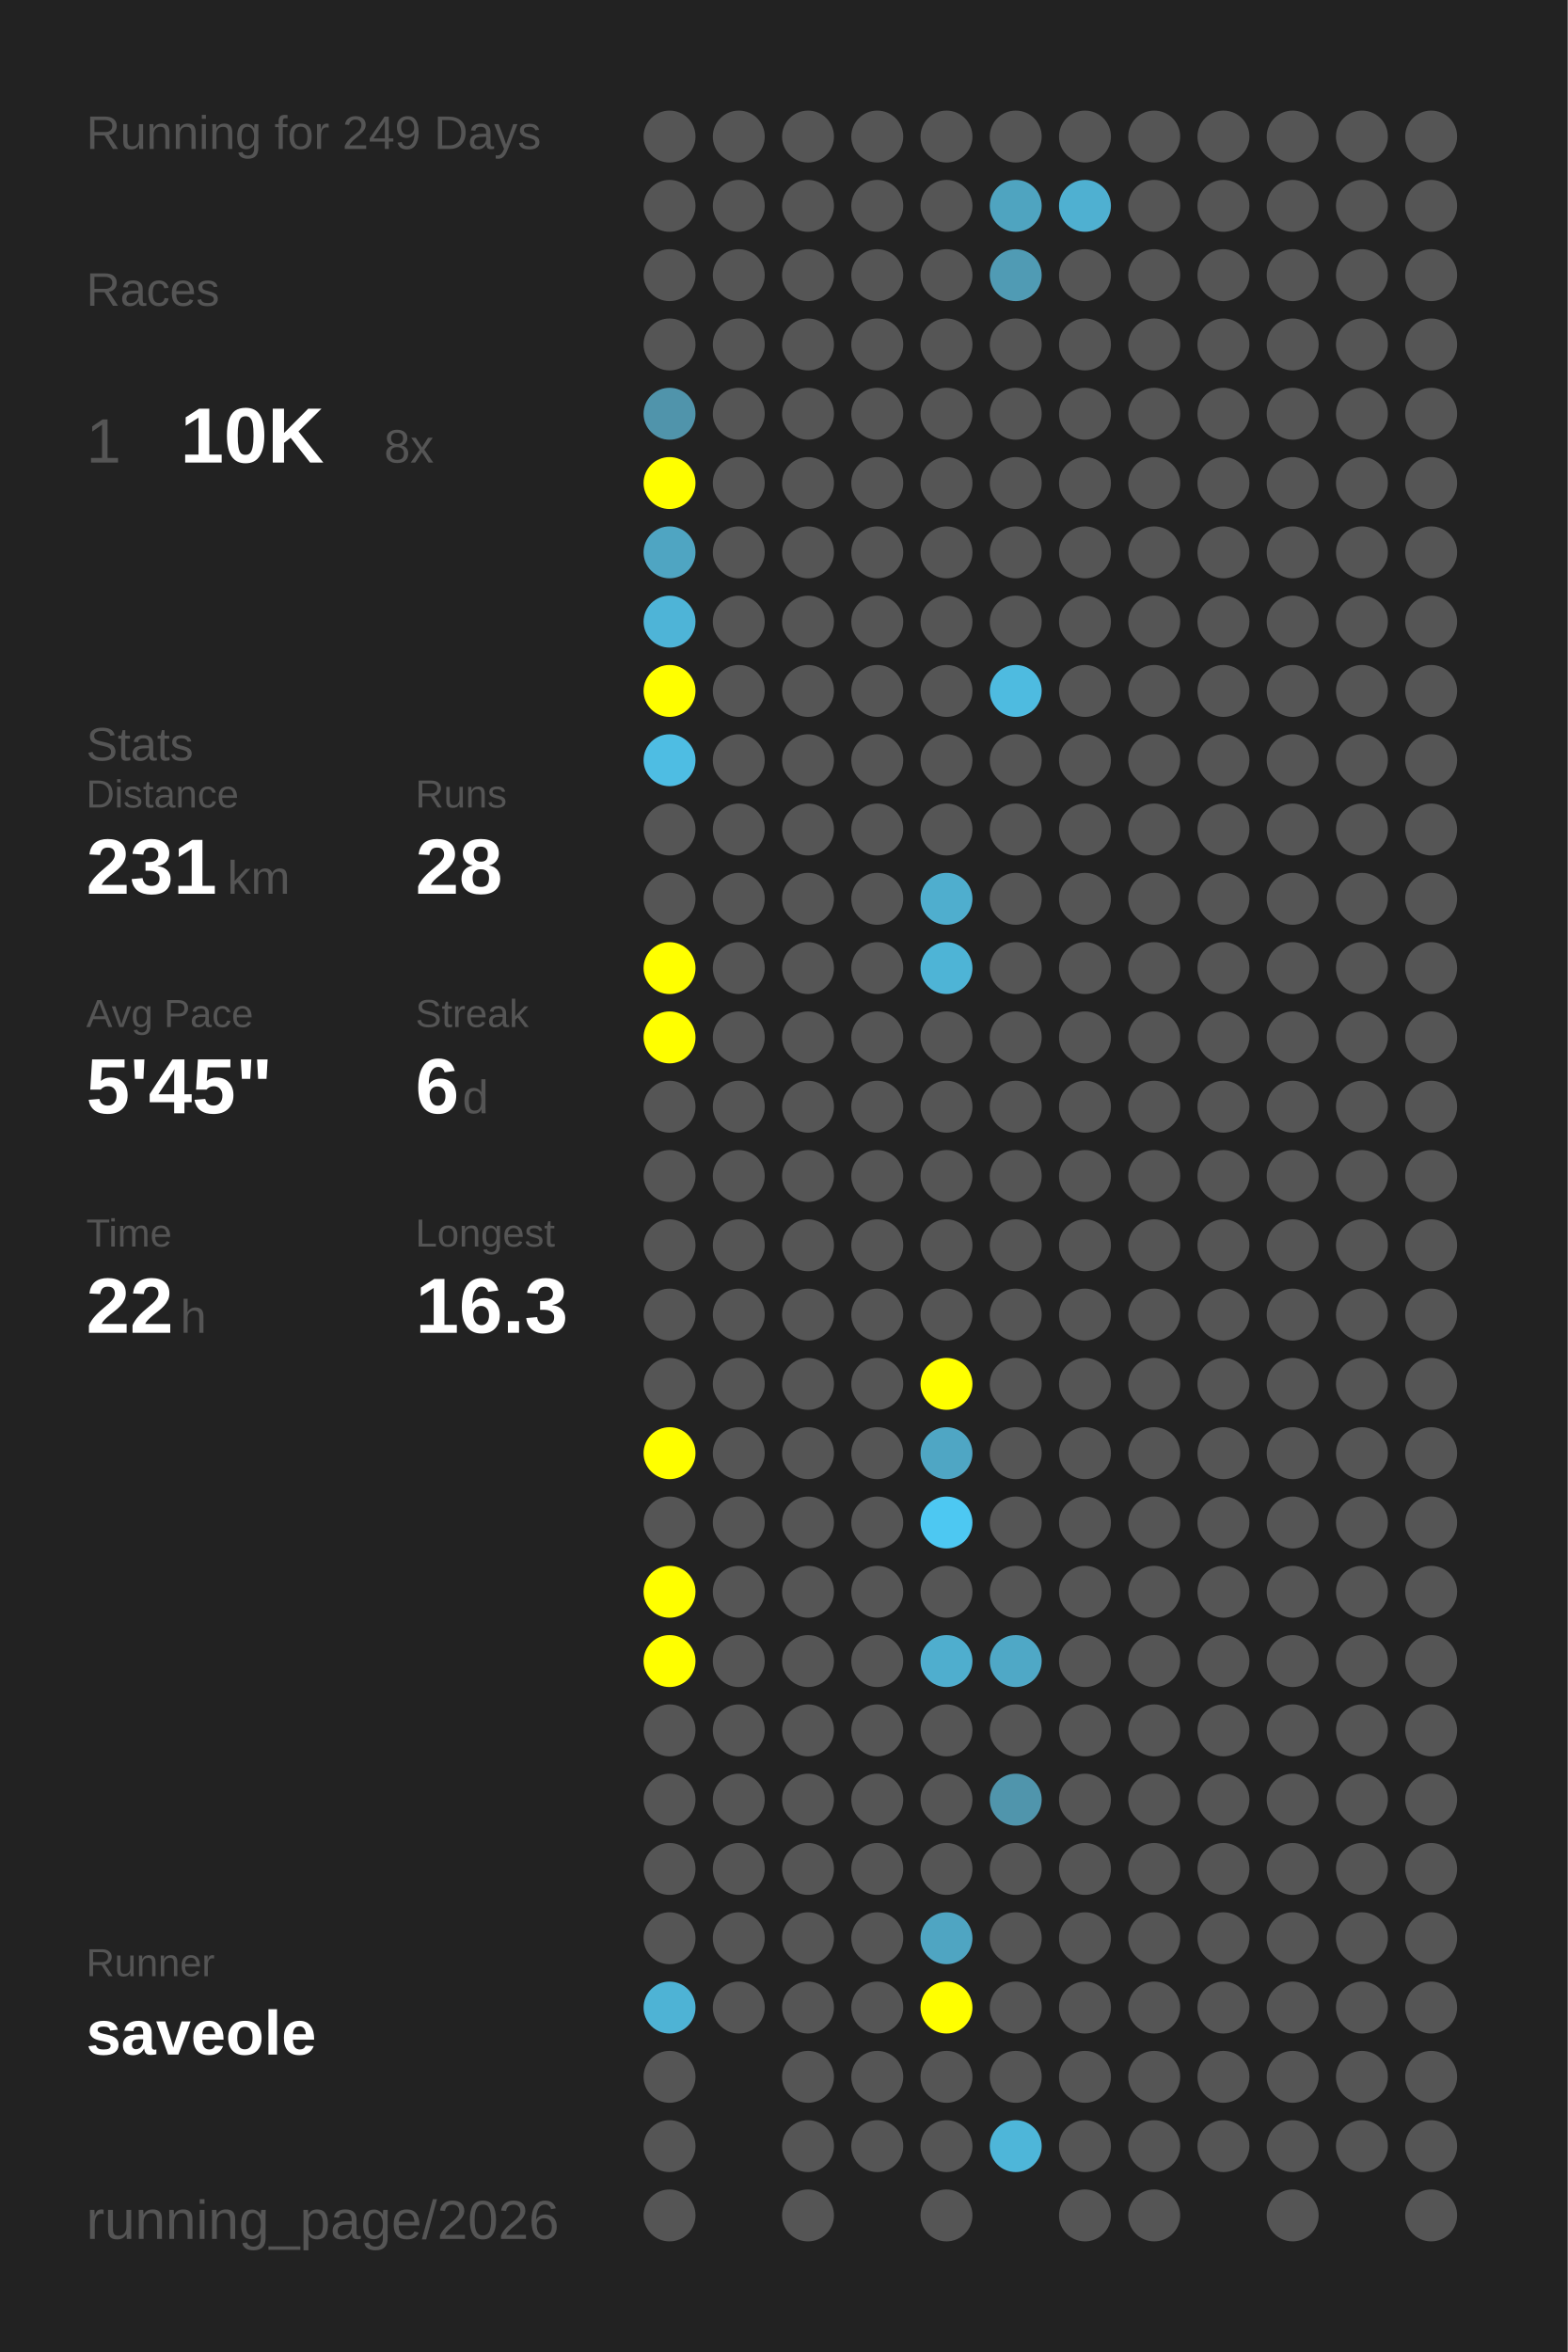
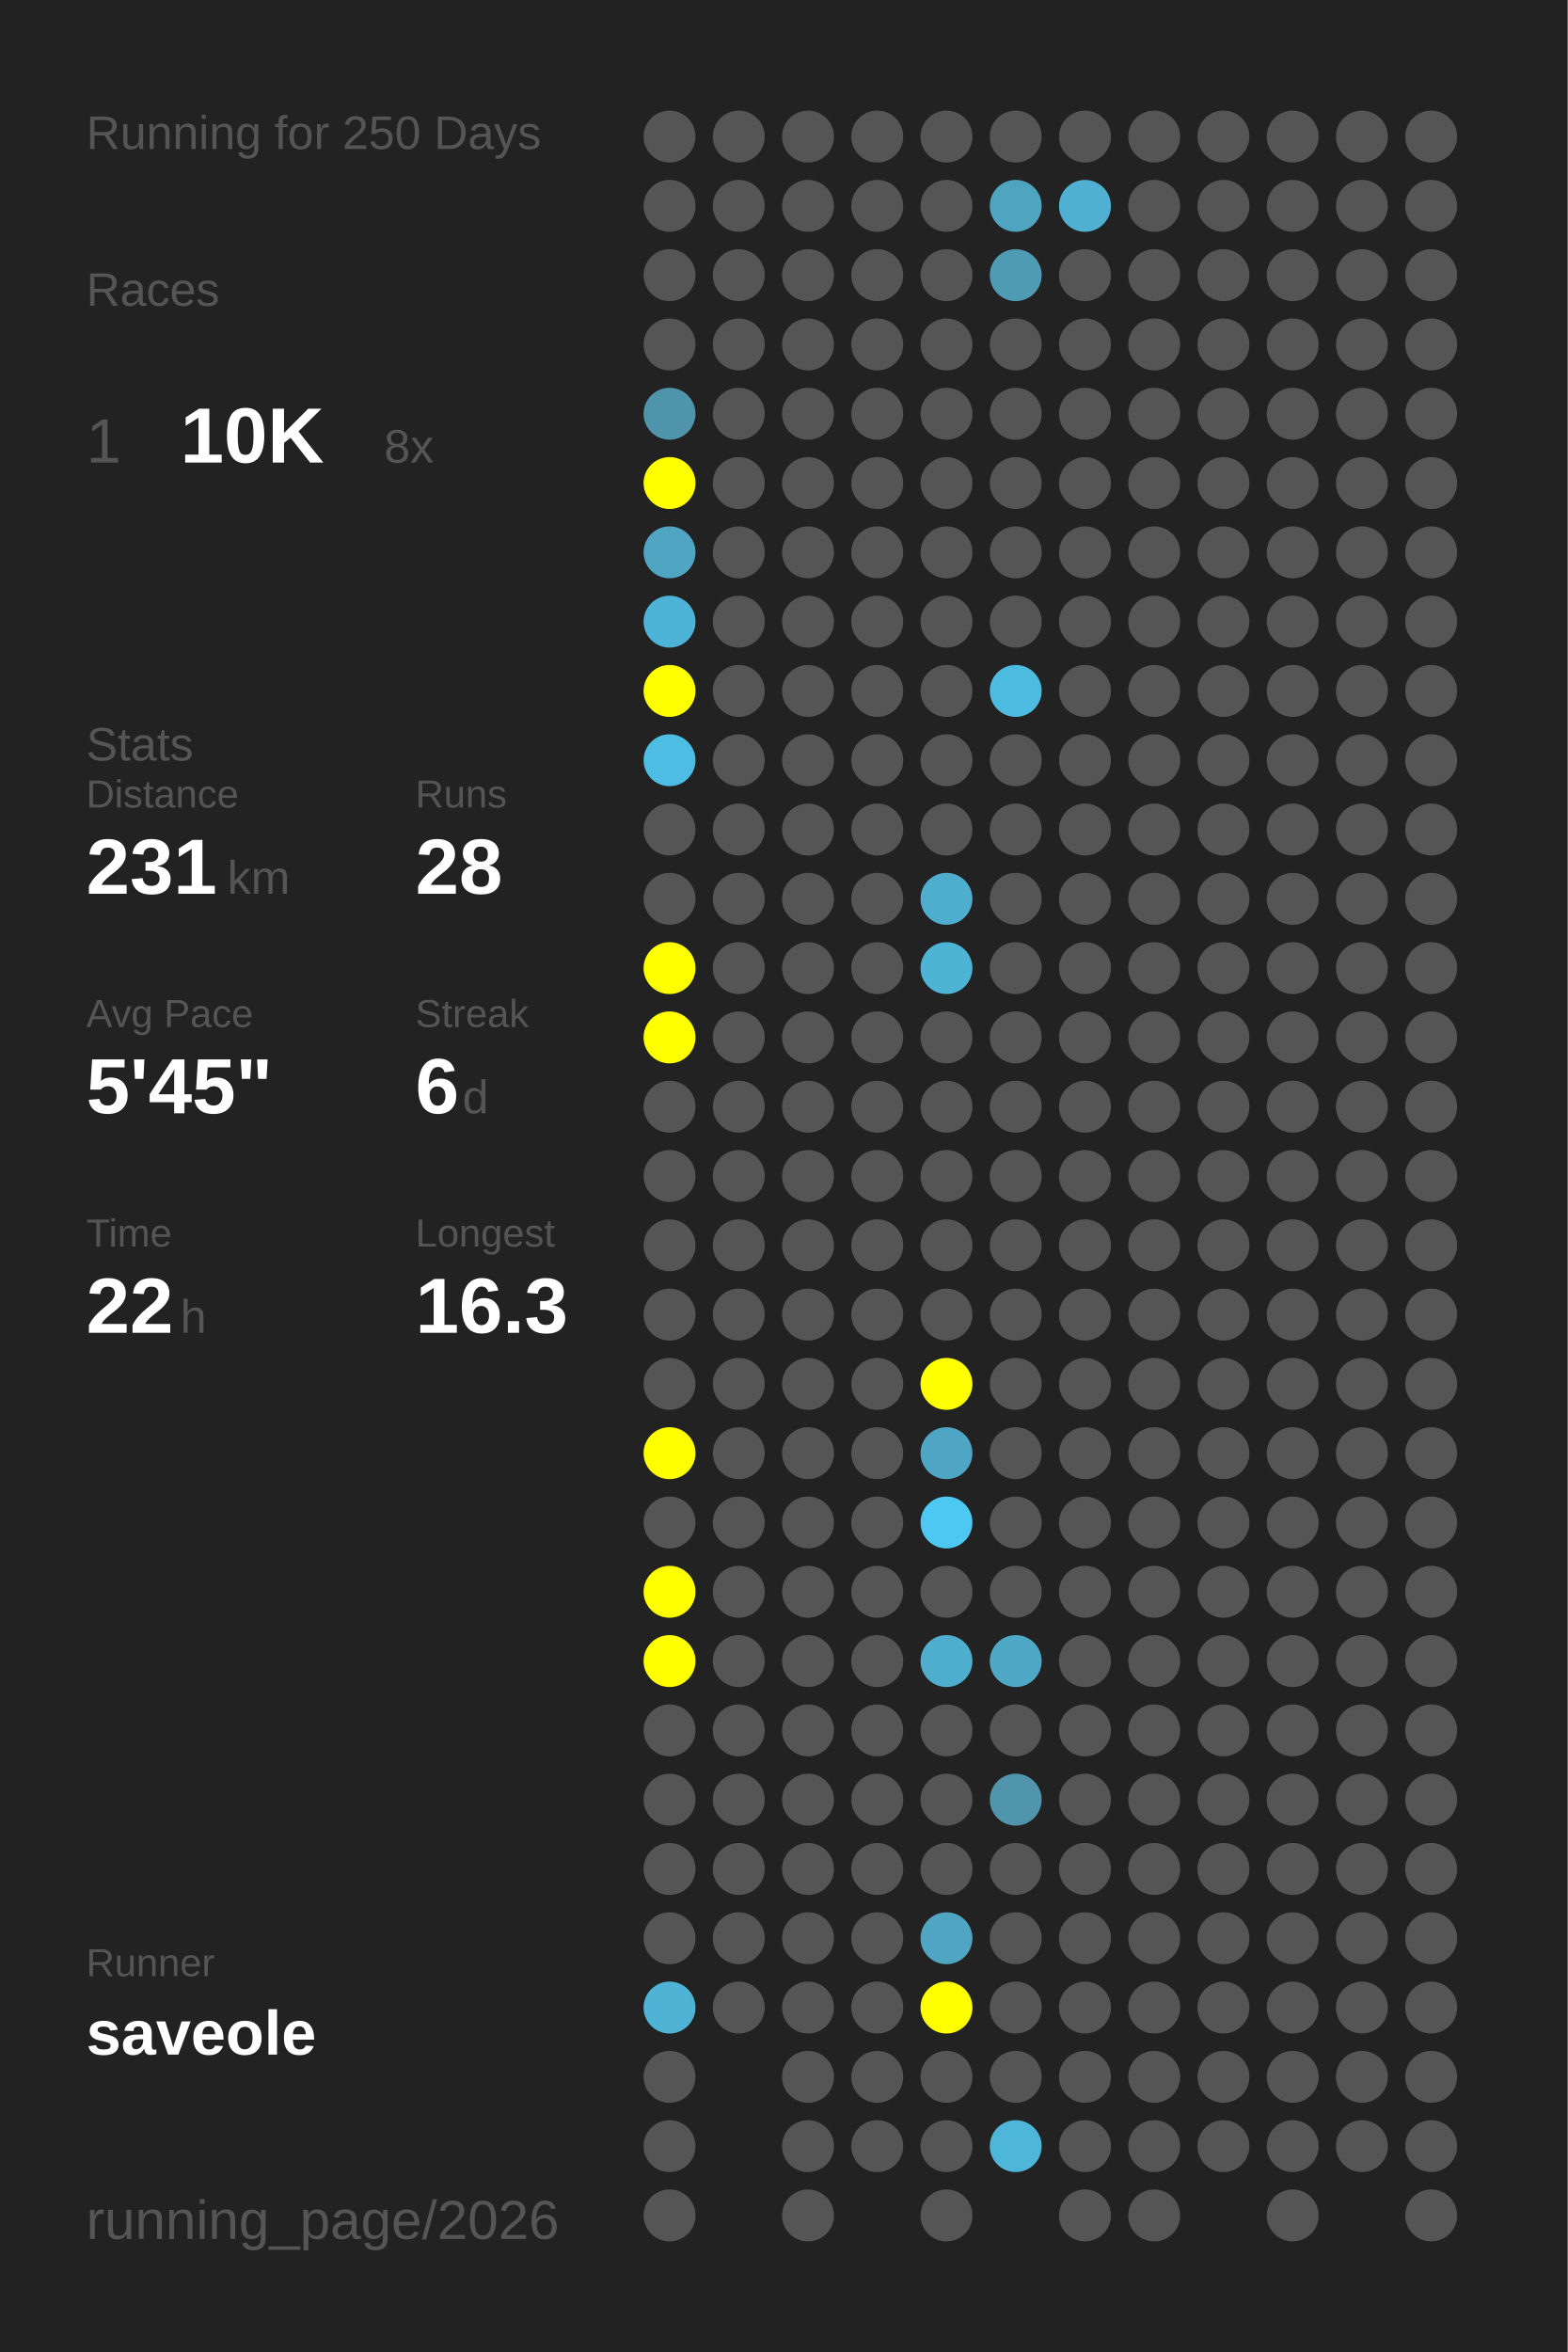
<svg xmlns="http://www.w3.org/2000/svg" baseProfile="full" height="300mm" version="1.1" viewBox="0,0,200,300" width="200mm">
  <defs />
  <rect fill="#222222" height="300" width="200" x="0" y="0" />
-   <text fill="#555555" style="font-size:6px; font-family:Arial;" x="11" y="19">Running for 249 Days</text>
+   <text fill="#555555" style="font-size:6px; font-family:Arial;" x="11" y="19">Running for 250 Days</text>
  <text fill="#555555" style="font-size:6px; font-family:Arial;" x="11" y="39">Races</text>
  <text fill="#555555" style="font-size:8px; font-family:Arial;" x="11" y="59">1</text>
  <text fill="#FFFFFF" style="font-size:10px; font-family:Arial; font-weight:bold;" x="23" y="59">10K</text>
  <text fill="#555555" style="font-size:6px; font-family:Arial;" x="49" y="59">8x</text>
  <text fill="#555555" style="font-size:6px; font-family:Arial;" x="11" y="97">Stats</text>
  <text fill="#555555" style="font-size:5px; font-family:Arial;" x="11" y="103">Distance</text>
  <text fill="#FFFFFF" style="font-size:10px; font-family:Arial; font-weight:bold;" x="11" y="114">231</text>
  <text fill="#555555" style="font-size:6px; font-family:Arial;" x="29" y="114">km</text>
  <text fill="#555555" style="font-size:5px; font-family:Arial;" x="53" y="103">Runs</text>
  <text fill="#FFFFFF" style="font-size:10px; font-family:Arial; font-weight:bold;" x="53" y="114">28</text>
  <text fill="#555555" style="font-size:5px; font-family:Arial;" x="11" y="131">Avg Pace</text>
  <text fill="#FFFFFF" style="font-size:10px; font-family:Arial; font-weight:bold;" x="11" y="142">5'45"</text>
  <text fill="#555555" style="font-size:5px; font-family:Arial;" x="53" y="131">Streak</text>
  <text fill="#FFFFFF" style="font-size:10px; font-family:Arial; font-weight:bold;" x="53" y="142">6</text>
  <text fill="#555555" style="font-size:6px; font-family:Arial;" x="59" y="142">d</text>
  <text fill="#555555" style="font-size:5px; font-family:Arial;" x="11" y="159">Time</text>
  <text fill="#FFFFFF" style="font-size:10px; font-family:Arial; font-weight:bold;" x="11" y="170">22</text>
  <text fill="#555555" style="font-size:6px; font-family:Arial;" x="23" y="170">h</text>
  <text fill="#555555" style="font-size:5px; font-family:Arial;" x="53" y="159">Longest</text>
  <text fill="#FFFFFF" style="font-size:10px; font-family:Arial; font-weight:bold;" x="53" y="170">16.3</text>
  <text fill="#555555" style="font-size:5px; font-family:Arial;" x="11" y="252.065">Runner</text>
  <text fill="#FFFFFF" style="font-size:8px; font-family:Arial; font-weight:bold;" x="11" y="262.065">saveole</text>
  <text fill="#555555" style="font-size:7px; font-family:Arial;" x="11" y="285.581">running_page/2026</text>
  <circle cx="85.417" cy="17.419" fill="#555555" r="3.312" />
  <circle cx="85.417" cy="26.258" fill="#555555" r="3.312" />
  <circle cx="85.417" cy="35.097" fill="#555555" r="3.312" />
  <circle cx="85.417" cy="43.935" fill="#555555" r="3.312" />
  <circle cx="85.417" cy="52.774" fill="#5094ab" r="3.312" />
  <circle cx="85.417" cy="61.613" fill="#FFFF00" r="3.312" />
  <circle cx="85.417" cy="70.452" fill="#4fa5c2" r="3.312" />
  <circle cx="85.417" cy="79.29" fill="#4eb4d7" r="3.312" />
  <circle cx="85.417" cy="88.129" fill="#FFFF00" r="3.312" />
  <circle cx="85.417" cy="96.968" fill="#4ebde3" r="3.312" />
  <circle cx="85.417" cy="105.806" fill="#555555" r="3.312" />
  <circle cx="85.417" cy="114.645" fill="#555555" r="3.312" />
  <circle cx="85.417" cy="123.484" fill="#FFFF00" r="3.312" />
  <circle cx="85.417" cy="132.323" fill="#FFFF00" r="3.312" />
  <circle cx="85.417" cy="141.161" fill="#555555" r="3.312" />
  <circle cx="85.417" cy="150" fill="#555555" r="3.312" />
  <circle cx="85.417" cy="158.839" fill="#555555" r="3.312" />
  <circle cx="85.417" cy="167.677" fill="#555555" r="3.312" />
  <circle cx="85.417" cy="176.516" fill="#555555" r="3.312" />
  <circle cx="85.417" cy="185.355" fill="#FFFF00" r="3.312" />
  <circle cx="85.417" cy="194.194" fill="#555555" r="3.312" />
  <circle cx="85.417" cy="203.032" fill="#FFFF00" r="3.312" />
  <circle cx="85.417" cy="211.871" fill="#FFFF00" r="3.312" />
  <circle cx="85.417" cy="220.71" fill="#555555" r="3.312" />
  <circle cx="85.417" cy="229.548" fill="#555555" r="3.312" />
  <circle cx="85.417" cy="238.387" fill="#555555" r="3.312" />
  <circle cx="85.417" cy="247.226" fill="#555555" r="3.312" />
  <circle cx="85.417" cy="256.065" fill="#4eb3d5" r="3.312" />
  <circle cx="85.417" cy="264.903" fill="#555555" r="3.312" />
  <circle cx="85.417" cy="273.742" fill="#555555" r="3.312" />
  <circle cx="85.417" cy="282.581" fill="#555555" r="3.312" />
  <circle cx="94.25" cy="17.419" fill="#555555" r="3.312" />
  <circle cx="94.25" cy="26.258" fill="#555555" r="3.312" />
  <circle cx="94.25" cy="35.097" fill="#555555" r="3.312" />
  <circle cx="94.25" cy="43.935" fill="#555555" r="3.312" />
  <circle cx="94.25" cy="52.774" fill="#555555" r="3.312" />
  <circle cx="94.25" cy="61.613" fill="#555555" r="3.312" />
  <circle cx="94.25" cy="70.452" fill="#555555" r="3.312" />
  <circle cx="94.25" cy="79.29" fill="#555555" r="3.312" />
  <circle cx="94.25" cy="88.129" fill="#555555" r="3.312" />
  <circle cx="94.25" cy="96.968" fill="#555555" r="3.312" />
  <circle cx="94.25" cy="105.806" fill="#555555" r="3.312" />
  <circle cx="94.25" cy="114.645" fill="#555555" r="3.312" />
  <circle cx="94.25" cy="123.484" fill="#555555" r="3.312" />
  <circle cx="94.25" cy="132.323" fill="#555555" r="3.312" />
  <circle cx="94.25" cy="141.161" fill="#555555" r="3.312" />
  <circle cx="94.25" cy="150" fill="#555555" r="3.312" />
  <circle cx="94.25" cy="158.839" fill="#555555" r="3.312" />
  <circle cx="94.25" cy="167.677" fill="#555555" r="3.312" />
  <circle cx="94.25" cy="176.516" fill="#555555" r="3.312" />
  <circle cx="94.25" cy="185.355" fill="#555555" r="3.312" />
  <circle cx="94.25" cy="194.194" fill="#555555" r="3.312" />
  <circle cx="94.25" cy="203.032" fill="#555555" r="3.312" />
  <circle cx="94.25" cy="211.871" fill="#555555" r="3.312" />
  <circle cx="94.25" cy="220.71" fill="#555555" r="3.312" />
  <circle cx="94.25" cy="229.548" fill="#555555" r="3.312" />
  <circle cx="94.25" cy="238.387" fill="#555555" r="3.312" />
  <circle cx="94.25" cy="247.226" fill="#555555" r="3.312" />
  <circle cx="94.25" cy="256.065" fill="#555555" r="3.312" />
  <circle cx="103.083" cy="17.419" fill="#555555" r="3.312" />
  <circle cx="103.083" cy="26.258" fill="#555555" r="3.312" />
  <circle cx="103.083" cy="35.097" fill="#555555" r="3.312" />
  <circle cx="103.083" cy="43.935" fill="#555555" r="3.312" />
  <circle cx="103.083" cy="52.774" fill="#555555" r="3.312" />
  <circle cx="103.083" cy="61.613" fill="#555555" r="3.312" />
  <circle cx="103.083" cy="70.452" fill="#555555" r="3.312" />
  <circle cx="103.083" cy="79.29" fill="#555555" r="3.312" />
  <circle cx="103.083" cy="88.129" fill="#555555" r="3.312" />
  <circle cx="103.083" cy="96.968" fill="#555555" r="3.312" />
  <circle cx="103.083" cy="105.806" fill="#555555" r="3.312" />
  <circle cx="103.083" cy="114.645" fill="#555555" r="3.312" />
  <circle cx="103.083" cy="123.484" fill="#555555" r="3.312" />
  <circle cx="103.083" cy="132.323" fill="#555555" r="3.312" />
  <circle cx="103.083" cy="141.161" fill="#555555" r="3.312" />
  <circle cx="103.083" cy="150" fill="#555555" r="3.312" />
  <circle cx="103.083" cy="158.839" fill="#555555" r="3.312" />
  <circle cx="103.083" cy="167.677" fill="#555555" r="3.312" />
  <circle cx="103.083" cy="176.516" fill="#555555" r="3.312" />
  <circle cx="103.083" cy="185.355" fill="#555555" r="3.312" />
  <circle cx="103.083" cy="194.194" fill="#555555" r="3.312" />
  <circle cx="103.083" cy="203.032" fill="#555555" r="3.312" />
  <circle cx="103.083" cy="211.871" fill="#555555" r="3.312" />
  <circle cx="103.083" cy="220.71" fill="#555555" r="3.312" />
  <circle cx="103.083" cy="229.548" fill="#555555" r="3.312" />
  <circle cx="103.083" cy="238.387" fill="#555555" r="3.312" />
  <circle cx="103.083" cy="247.226" fill="#555555" r="3.312" />
  <circle cx="103.083" cy="256.065" fill="#555555" r="3.312" />
  <circle cx="103.083" cy="264.903" fill="#555555" r="3.312" />
  <circle cx="103.083" cy="273.742" fill="#555555" r="3.312" />
  <circle cx="103.083" cy="282.581" fill="#555555" r="3.312" />
  <circle cx="111.917" cy="17.419" fill="#555555" r="3.312" />
  <circle cx="111.917" cy="26.258" fill="#555555" r="3.312" />
  <circle cx="111.917" cy="35.097" fill="#555555" r="3.312" />
  <circle cx="111.917" cy="43.935" fill="#555555" r="3.312" />
  <circle cx="111.917" cy="52.774" fill="#555555" r="3.312" />
  <circle cx="111.917" cy="61.613" fill="#555555" r="3.312" />
  <circle cx="111.917" cy="70.452" fill="#555555" r="3.312" />
  <circle cx="111.917" cy="79.29" fill="#555555" r="3.312" />
  <circle cx="111.917" cy="88.129" fill="#555555" r="3.312" />
  <circle cx="111.917" cy="96.968" fill="#555555" r="3.312" />
  <circle cx="111.917" cy="105.806" fill="#555555" r="3.312" />
  <circle cx="111.917" cy="114.645" fill="#555555" r="3.312" />
  <circle cx="111.917" cy="123.484" fill="#555555" r="3.312" />
  <circle cx="111.917" cy="132.323" fill="#555555" r="3.312" />
  <circle cx="111.917" cy="141.161" fill="#555555" r="3.312" />
  <circle cx="111.917" cy="150" fill="#555555" r="3.312" />
  <circle cx="111.917" cy="158.839" fill="#555555" r="3.312" />
  <circle cx="111.917" cy="167.677" fill="#555555" r="3.312" />
  <circle cx="111.917" cy="176.516" fill="#555555" r="3.312" />
  <circle cx="111.917" cy="185.355" fill="#555555" r="3.312" />
  <circle cx="111.917" cy="194.194" fill="#555555" r="3.312" />
  <circle cx="111.917" cy="203.032" fill="#555555" r="3.312" />
  <circle cx="111.917" cy="211.871" fill="#555555" r="3.312" />
  <circle cx="111.917" cy="220.71" fill="#555555" r="3.312" />
  <circle cx="111.917" cy="229.548" fill="#555555" r="3.312" />
  <circle cx="111.917" cy="238.387" fill="#555555" r="3.312" />
  <circle cx="111.917" cy="247.226" fill="#555555" r="3.312" />
  <circle cx="111.917" cy="256.065" fill="#555555" r="3.312" />
  <circle cx="111.917" cy="264.903" fill="#555555" r="3.312" />
  <circle cx="111.917" cy="273.742" fill="#555555" r="3.312" />
  <circle cx="120.75" cy="17.419" fill="#555555" r="3.312" />
  <circle cx="120.75" cy="26.258" fill="#555555" r="3.312" />
  <circle cx="120.75" cy="35.097" fill="#555555" r="3.312" />
  <circle cx="120.75" cy="43.935" fill="#555555" r="3.312" />
  <circle cx="120.75" cy="52.774" fill="#555555" r="3.312" />
  <circle cx="120.75" cy="61.613" fill="#555555" r="3.312" />
  <circle cx="120.75" cy="70.452" fill="#555555" r="3.312" />
  <circle cx="120.75" cy="79.29" fill="#555555" r="3.312" />
  <circle cx="120.75" cy="88.129" fill="#555555" r="3.312" />
  <circle cx="120.75" cy="96.968" fill="#555555" r="3.312" />
  <circle cx="120.75" cy="105.806" fill="#555555" r="3.312" />
  <circle cx="120.75" cy="114.645" fill="#4faece" r="3.312" />
  <circle cx="120.75" cy="123.484" fill="#4eb4d6" r="3.312" />
  <circle cx="120.75" cy="132.323" fill="#555555" r="3.312" />
  <circle cx="120.75" cy="141.161" fill="#555555" r="3.312" />
  <circle cx="120.75" cy="150" fill="#555555" r="3.312" />
  <circle cx="120.75" cy="158.839" fill="#555555" r="3.312" />
  <circle cx="120.75" cy="167.677" fill="#555555" r="3.312" />
  <circle cx="120.75" cy="176.516" fill="#FFFF00" r="3.312" />
  <circle cx="120.75" cy="185.355" fill="#4fa6c4" r="3.312" />
  <circle cx="120.75" cy="194.194" fill="#4dc8f2" r="3.312" />
  <circle cx="120.75" cy="203.032" fill="#555555" r="3.312" />
  <circle cx="120.75" cy="211.871" fill="#4faece" r="3.312" />
  <circle cx="120.75" cy="220.71" fill="#555555" r="3.312" />
  <circle cx="120.75" cy="229.548" fill="#555555" r="3.312" />
  <circle cx="120.75" cy="238.387" fill="#555555" r="3.312" />
  <circle cx="120.75" cy="247.226" fill="#4fa5c2" r="3.312" />
  <circle cx="120.75" cy="256.065" fill="#FFFF00" r="3.312" />
  <circle cx="120.75" cy="264.903" fill="#555555" r="3.312" />
  <circle cx="120.75" cy="273.742" fill="#555555" r="3.312" />
  <circle cx="120.75" cy="282.581" fill="#555555" r="3.312" />
  <circle cx="129.583" cy="17.419" fill="#555555" r="3.312" />
  <circle cx="129.583" cy="26.258" fill="#4fa4c0" r="3.312" />
  <circle cx="129.583" cy="35.097" fill="#509bb4" r="3.312" />
  <circle cx="129.583" cy="43.935" fill="#555555" r="3.312" />
  <circle cx="129.583" cy="52.774" fill="#555555" r="3.312" />
  <circle cx="129.583" cy="61.613" fill="#555555" r="3.312" />
  <circle cx="129.583" cy="70.452" fill="#555555" r="3.312" />
  <circle cx="129.583" cy="79.29" fill="#555555" r="3.312" />
  <circle cx="129.583" cy="88.129" fill="#4ebbe0" r="3.312" />
  <circle cx="129.583" cy="96.968" fill="#555555" r="3.312" />
  <circle cx="129.583" cy="105.806" fill="#555555" r="3.312" />
  <circle cx="129.583" cy="114.645" fill="#555555" r="3.312" />
  <circle cx="129.583" cy="123.484" fill="#555555" r="3.312" />
  <circle cx="129.583" cy="132.323" fill="#555555" r="3.312" />
  <circle cx="129.583" cy="141.161" fill="#555555" r="3.312" />
  <circle cx="129.583" cy="150" fill="#555555" r="3.312" />
  <circle cx="129.583" cy="158.839" fill="#555555" r="3.312" />
  <circle cx="129.583" cy="167.677" fill="#555555" r="3.312" />
  <circle cx="129.583" cy="176.516" fill="#555555" r="3.312" />
  <circle cx="129.583" cy="185.355" fill="#555555" r="3.312" />
  <circle cx="129.583" cy="194.194" fill="#555555" r="3.312" />
  <circle cx="129.583" cy="203.032" fill="#555555" r="3.312" />
  <circle cx="129.583" cy="211.871" fill="#4fa8c6" r="3.312" />
  <circle cx="129.583" cy="220.71" fill="#555555" r="3.312" />
  <circle cx="129.583" cy="229.548" fill="#5095ac" r="3.312" />
  <circle cx="129.583" cy="238.387" fill="#555555" r="3.312" />
  <circle cx="129.583" cy="247.226" fill="#555555" r="3.312" />
  <circle cx="129.583" cy="256.065" fill="#555555" r="3.312" />
  <circle cx="129.583" cy="264.903" fill="#555555" r="3.312" />
  <circle cx="129.583" cy="273.742" fill="#4eb6d9" r="3.312" />
  <circle cx="138.417" cy="17.419" fill="#555555" r="3.312" />
  <circle cx="138.417" cy="26.258" fill="#4fb0d1" r="3.312" />
  <circle cx="138.417" cy="35.097" fill="#555555" r="3.312" />
  <circle cx="138.417" cy="43.935" fill="#555555" r="3.312" />
  <circle cx="138.417" cy="52.774" fill="#555555" r="3.312" />
  <circle cx="138.417" cy="61.613" fill="#555555" r="3.312" />
  <circle cx="138.417" cy="70.452" fill="#555555" r="3.312" />
  <circle cx="138.417" cy="79.29" fill="#555555" r="3.312" />
  <circle cx="138.417" cy="88.129" fill="#555555" r="3.312" />
  <circle cx="138.417" cy="96.968" fill="#555555" r="3.312" />
  <circle cx="138.417" cy="105.806" fill="#555555" r="3.312" />
  <circle cx="138.417" cy="114.645" fill="#555555" r="3.312" />
  <circle cx="138.417" cy="123.484" fill="#555555" r="3.312" />
  <circle cx="138.417" cy="132.323" fill="#555555" r="3.312" />
  <circle cx="138.417" cy="141.161" fill="#555555" r="3.312" />
  <circle cx="138.417" cy="150" fill="#555555" r="3.312" />
  <circle cx="138.417" cy="158.839" fill="#555555" r="3.312" />
  <circle cx="138.417" cy="167.677" fill="#555555" r="3.312" />
  <circle cx="138.417" cy="176.516" fill="#555555" r="3.312" />
  <circle cx="138.417" cy="185.355" fill="#555555" r="3.312" />
  <circle cx="138.417" cy="194.194" fill="#555555" r="3.312" />
  <circle cx="138.417" cy="203.032" fill="#555555" r="3.312" />
  <circle cx="138.417" cy="211.871" fill="#555555" r="3.312" />
  <circle cx="138.417" cy="220.71" fill="#555555" r="3.312" />
  <circle cx="138.417" cy="229.548" fill="#555555" r="3.312" />
  <circle cx="138.417" cy="238.387" fill="#555555" r="3.312" />
  <circle cx="138.417" cy="247.226" fill="#555555" r="3.312" />
  <circle cx="138.417" cy="256.065" fill="#555555" r="3.312" />
  <circle cx="138.417" cy="264.903" fill="#555555" r="3.312" />
  <circle cx="138.417" cy="273.742" fill="#555555" r="3.312" />
  <circle cx="138.417" cy="282.581" fill="#555555" r="3.312" />
  <circle cx="147.25" cy="17.419" fill="#555555" r="3.312" />
  <circle cx="147.25" cy="26.258" fill="#555555" r="3.312" />
  <circle cx="147.25" cy="35.097" fill="#555555" r="3.312" />
  <circle cx="147.25" cy="43.935" fill="#555555" r="3.312" />
  <circle cx="147.25" cy="52.774" fill="#555555" r="3.312" />
  <circle cx="147.25" cy="61.613" fill="#555555" r="3.312" />
  <circle cx="147.25" cy="70.452" fill="#555555" r="3.312" />
  <circle cx="147.25" cy="79.29" fill="#555555" r="3.312" />
  <circle cx="147.25" cy="88.129" fill="#555555" r="3.312" />
  <circle cx="147.25" cy="96.968" fill="#555555" r="3.312" />
  <circle cx="147.25" cy="105.806" fill="#555555" r="3.312" />
  <circle cx="147.25" cy="114.645" fill="#555555" r="3.312" />
  <circle cx="147.25" cy="123.484" fill="#555555" r="3.312" />
  <circle cx="147.25" cy="132.323" fill="#555555" r="3.312" />
  <circle cx="147.25" cy="141.161" fill="#555555" r="3.312" />
  <circle cx="147.25" cy="150" fill="#555555" r="3.312" />
  <circle cx="147.25" cy="158.839" fill="#555555" r="3.312" />
  <circle cx="147.25" cy="167.677" fill="#555555" r="3.312" />
  <circle cx="147.25" cy="176.516" fill="#555555" r="3.312" />
  <circle cx="147.25" cy="185.355" fill="#555555" r="3.312" />
  <circle cx="147.25" cy="194.194" fill="#555555" r="3.312" />
  <circle cx="147.25" cy="203.032" fill="#555555" r="3.312" />
  <circle cx="147.25" cy="211.871" fill="#555555" r="3.312" />
  <circle cx="147.25" cy="220.71" fill="#555555" r="3.312" />
  <circle cx="147.25" cy="229.548" fill="#555555" r="3.312" />
  <circle cx="147.25" cy="238.387" fill="#555555" r="3.312" />
  <circle cx="147.25" cy="247.226" fill="#555555" r="3.312" />
  <circle cx="147.25" cy="256.065" fill="#555555" r="3.312" />
  <circle cx="147.25" cy="264.903" fill="#555555" r="3.312" />
  <circle cx="147.25" cy="273.742" fill="#555555" r="3.312" />
  <circle cx="147.25" cy="282.581" fill="#555555" r="3.312" />
  <circle cx="156.083" cy="17.419" fill="#555555" r="3.312" />
  <circle cx="156.083" cy="26.258" fill="#555555" r="3.312" />
  <circle cx="156.083" cy="35.097" fill="#555555" r="3.312" />
  <circle cx="156.083" cy="43.935" fill="#555555" r="3.312" />
  <circle cx="156.083" cy="52.774" fill="#555555" r="3.312" />
  <circle cx="156.083" cy="61.613" fill="#555555" r="3.312" />
  <circle cx="156.083" cy="70.452" fill="#555555" r="3.312" />
  <circle cx="156.083" cy="79.29" fill="#555555" r="3.312" />
  <circle cx="156.083" cy="88.129" fill="#555555" r="3.312" />
  <circle cx="156.083" cy="96.968" fill="#555555" r="3.312" />
  <circle cx="156.083" cy="105.806" fill="#555555" r="3.312" />
  <circle cx="156.083" cy="114.645" fill="#555555" r="3.312" />
  <circle cx="156.083" cy="123.484" fill="#555555" r="3.312" />
  <circle cx="156.083" cy="132.323" fill="#555555" r="3.312" />
  <circle cx="156.083" cy="141.161" fill="#555555" r="3.312" />
  <circle cx="156.083" cy="150" fill="#555555" r="3.312" />
  <circle cx="156.083" cy="158.839" fill="#555555" r="3.312" />
  <circle cx="156.083" cy="167.677" fill="#555555" r="3.312" />
  <circle cx="156.083" cy="176.516" fill="#555555" r="3.312" />
  <circle cx="156.083" cy="185.355" fill="#555555" r="3.312" />
  <circle cx="156.083" cy="194.194" fill="#555555" r="3.312" />
  <circle cx="156.083" cy="203.032" fill="#555555" r="3.312" />
  <circle cx="156.083" cy="211.871" fill="#555555" r="3.312" />
  <circle cx="156.083" cy="220.71" fill="#555555" r="3.312" />
  <circle cx="156.083" cy="229.548" fill="#555555" r="3.312" />
  <circle cx="156.083" cy="238.387" fill="#555555" r="3.312" />
  <circle cx="156.083" cy="247.226" fill="#555555" r="3.312" />
  <circle cx="156.083" cy="256.065" fill="#555555" r="3.312" />
  <circle cx="156.083" cy="264.903" fill="#555555" r="3.312" />
  <circle cx="156.083" cy="273.742" fill="#555555" r="3.312" />
  <circle cx="164.917" cy="17.419" fill="#555555" r="3.312" />
  <circle cx="164.917" cy="26.258" fill="#555555" r="3.312" />
  <circle cx="164.917" cy="35.097" fill="#555555" r="3.312" />
  <circle cx="164.917" cy="43.935" fill="#555555" r="3.312" />
  <circle cx="164.917" cy="52.774" fill="#555555" r="3.312" />
  <circle cx="164.917" cy="61.613" fill="#555555" r="3.312" />
  <circle cx="164.917" cy="70.452" fill="#555555" r="3.312" />
  <circle cx="164.917" cy="79.29" fill="#555555" r="3.312" />
  <circle cx="164.917" cy="88.129" fill="#555555" r="3.312" />
  <circle cx="164.917" cy="96.968" fill="#555555" r="3.312" />
  <circle cx="164.917" cy="105.806" fill="#555555" r="3.312" />
  <circle cx="164.917" cy="114.645" fill="#555555" r="3.312" />
  <circle cx="164.917" cy="123.484" fill="#555555" r="3.312" />
  <circle cx="164.917" cy="132.323" fill="#555555" r="3.312" />
  <circle cx="164.917" cy="141.161" fill="#555555" r="3.312" />
  <circle cx="164.917" cy="150" fill="#555555" r="3.312" />
  <circle cx="164.917" cy="158.839" fill="#555555" r="3.312" />
  <circle cx="164.917" cy="167.677" fill="#555555" r="3.312" />
  <circle cx="164.917" cy="176.516" fill="#555555" r="3.312" />
  <circle cx="164.917" cy="185.355" fill="#555555" r="3.312" />
  <circle cx="164.917" cy="194.194" fill="#555555" r="3.312" />
  <circle cx="164.917" cy="203.032" fill="#555555" r="3.312" />
  <circle cx="164.917" cy="211.871" fill="#555555" r="3.312" />
  <circle cx="164.917" cy="220.71" fill="#555555" r="3.312" />
  <circle cx="164.917" cy="229.548" fill="#555555" r="3.312" />
  <circle cx="164.917" cy="238.387" fill="#555555" r="3.312" />
  <circle cx="164.917" cy="247.226" fill="#555555" r="3.312" />
  <circle cx="164.917" cy="256.065" fill="#555555" r="3.312" />
  <circle cx="164.917" cy="264.903" fill="#555555" r="3.312" />
  <circle cx="164.917" cy="273.742" fill="#555555" r="3.312" />
  <circle cx="164.917" cy="282.581" fill="#555555" r="3.312" />
  <circle cx="173.75" cy="17.419" fill="#555555" r="3.312" />
  <circle cx="173.75" cy="26.258" fill="#555555" r="3.312" />
  <circle cx="173.75" cy="35.097" fill="#555555" r="3.312" />
  <circle cx="173.75" cy="43.935" fill="#555555" r="3.312" />
  <circle cx="173.75" cy="52.774" fill="#555555" r="3.312" />
  <circle cx="173.75" cy="61.613" fill="#555555" r="3.312" />
  <circle cx="173.75" cy="70.452" fill="#555555" r="3.312" />
  <circle cx="173.75" cy="79.29" fill="#555555" r="3.312" />
  <circle cx="173.75" cy="88.129" fill="#555555" r="3.312" />
  <circle cx="173.75" cy="96.968" fill="#555555" r="3.312" />
  <circle cx="173.75" cy="105.806" fill="#555555" r="3.312" />
  <circle cx="173.75" cy="114.645" fill="#555555" r="3.312" />
  <circle cx="173.75" cy="123.484" fill="#555555" r="3.312" />
  <circle cx="173.75" cy="132.323" fill="#555555" r="3.312" />
  <circle cx="173.75" cy="141.161" fill="#555555" r="3.312" />
  <circle cx="173.75" cy="150" fill="#555555" r="3.312" />
  <circle cx="173.75" cy="158.839" fill="#555555" r="3.312" />
  <circle cx="173.75" cy="167.677" fill="#555555" r="3.312" />
  <circle cx="173.75" cy="176.516" fill="#555555" r="3.312" />
  <circle cx="173.75" cy="185.355" fill="#555555" r="3.312" />
  <circle cx="173.75" cy="194.194" fill="#555555" r="3.312" />
  <circle cx="173.75" cy="203.032" fill="#555555" r="3.312" />
  <circle cx="173.75" cy="211.871" fill="#555555" r="3.312" />
  <circle cx="173.75" cy="220.71" fill="#555555" r="3.312" />
  <circle cx="173.75" cy="229.548" fill="#555555" r="3.312" />
  <circle cx="173.75" cy="238.387" fill="#555555" r="3.312" />
  <circle cx="173.75" cy="247.226" fill="#555555" r="3.312" />
  <circle cx="173.75" cy="256.065" fill="#555555" r="3.312" />
  <circle cx="173.75" cy="264.903" fill="#555555" r="3.312" />
  <circle cx="173.75" cy="273.742" fill="#555555" r="3.312" />
  <circle cx="182.583" cy="17.419" fill="#555555" r="3.312" />
  <circle cx="182.583" cy="26.258" fill="#555555" r="3.312" />
  <circle cx="182.583" cy="35.097" fill="#555555" r="3.312" />
  <circle cx="182.583" cy="43.935" fill="#555555" r="3.312" />
  <circle cx="182.583" cy="52.774" fill="#555555" r="3.312" />
  <circle cx="182.583" cy="61.613" fill="#555555" r="3.312" />
  <circle cx="182.583" cy="70.452" fill="#555555" r="3.312" />
  <circle cx="182.583" cy="79.29" fill="#555555" r="3.312" />
  <circle cx="182.583" cy="88.129" fill="#555555" r="3.312" />
  <circle cx="182.583" cy="96.968" fill="#555555" r="3.312" />
  <circle cx="182.583" cy="105.806" fill="#555555" r="3.312" />
  <circle cx="182.583" cy="114.645" fill="#555555" r="3.312" />
  <circle cx="182.583" cy="123.484" fill="#555555" r="3.312" />
  <circle cx="182.583" cy="132.323" fill="#555555" r="3.312" />
  <circle cx="182.583" cy="141.161" fill="#555555" r="3.312" />
  <circle cx="182.583" cy="150" fill="#555555" r="3.312" />
  <circle cx="182.583" cy="158.839" fill="#555555" r="3.312" />
  <circle cx="182.583" cy="167.677" fill="#555555" r="3.312" />
  <circle cx="182.583" cy="176.516" fill="#555555" r="3.312" />
  <circle cx="182.583" cy="185.355" fill="#555555" r="3.312" />
  <circle cx="182.583" cy="194.194" fill="#555555" r="3.312" />
  <circle cx="182.583" cy="203.032" fill="#555555" r="3.312" />
  <circle cx="182.583" cy="211.871" fill="#555555" r="3.312" />
  <circle cx="182.583" cy="220.71" fill="#555555" r="3.312" />
  <circle cx="182.583" cy="229.548" fill="#555555" r="3.312" />
  <circle cx="182.583" cy="238.387" fill="#555555" r="3.312" />
  <circle cx="182.583" cy="247.226" fill="#555555" r="3.312" />
  <circle cx="182.583" cy="256.065" fill="#555555" r="3.312" />
  <circle cx="182.583" cy="264.903" fill="#555555" r="3.312" />
  <circle cx="182.583" cy="273.742" fill="#555555" r="3.312" />
  <circle cx="182.583" cy="282.581" fill="#555555" r="3.312" />
</svg>
